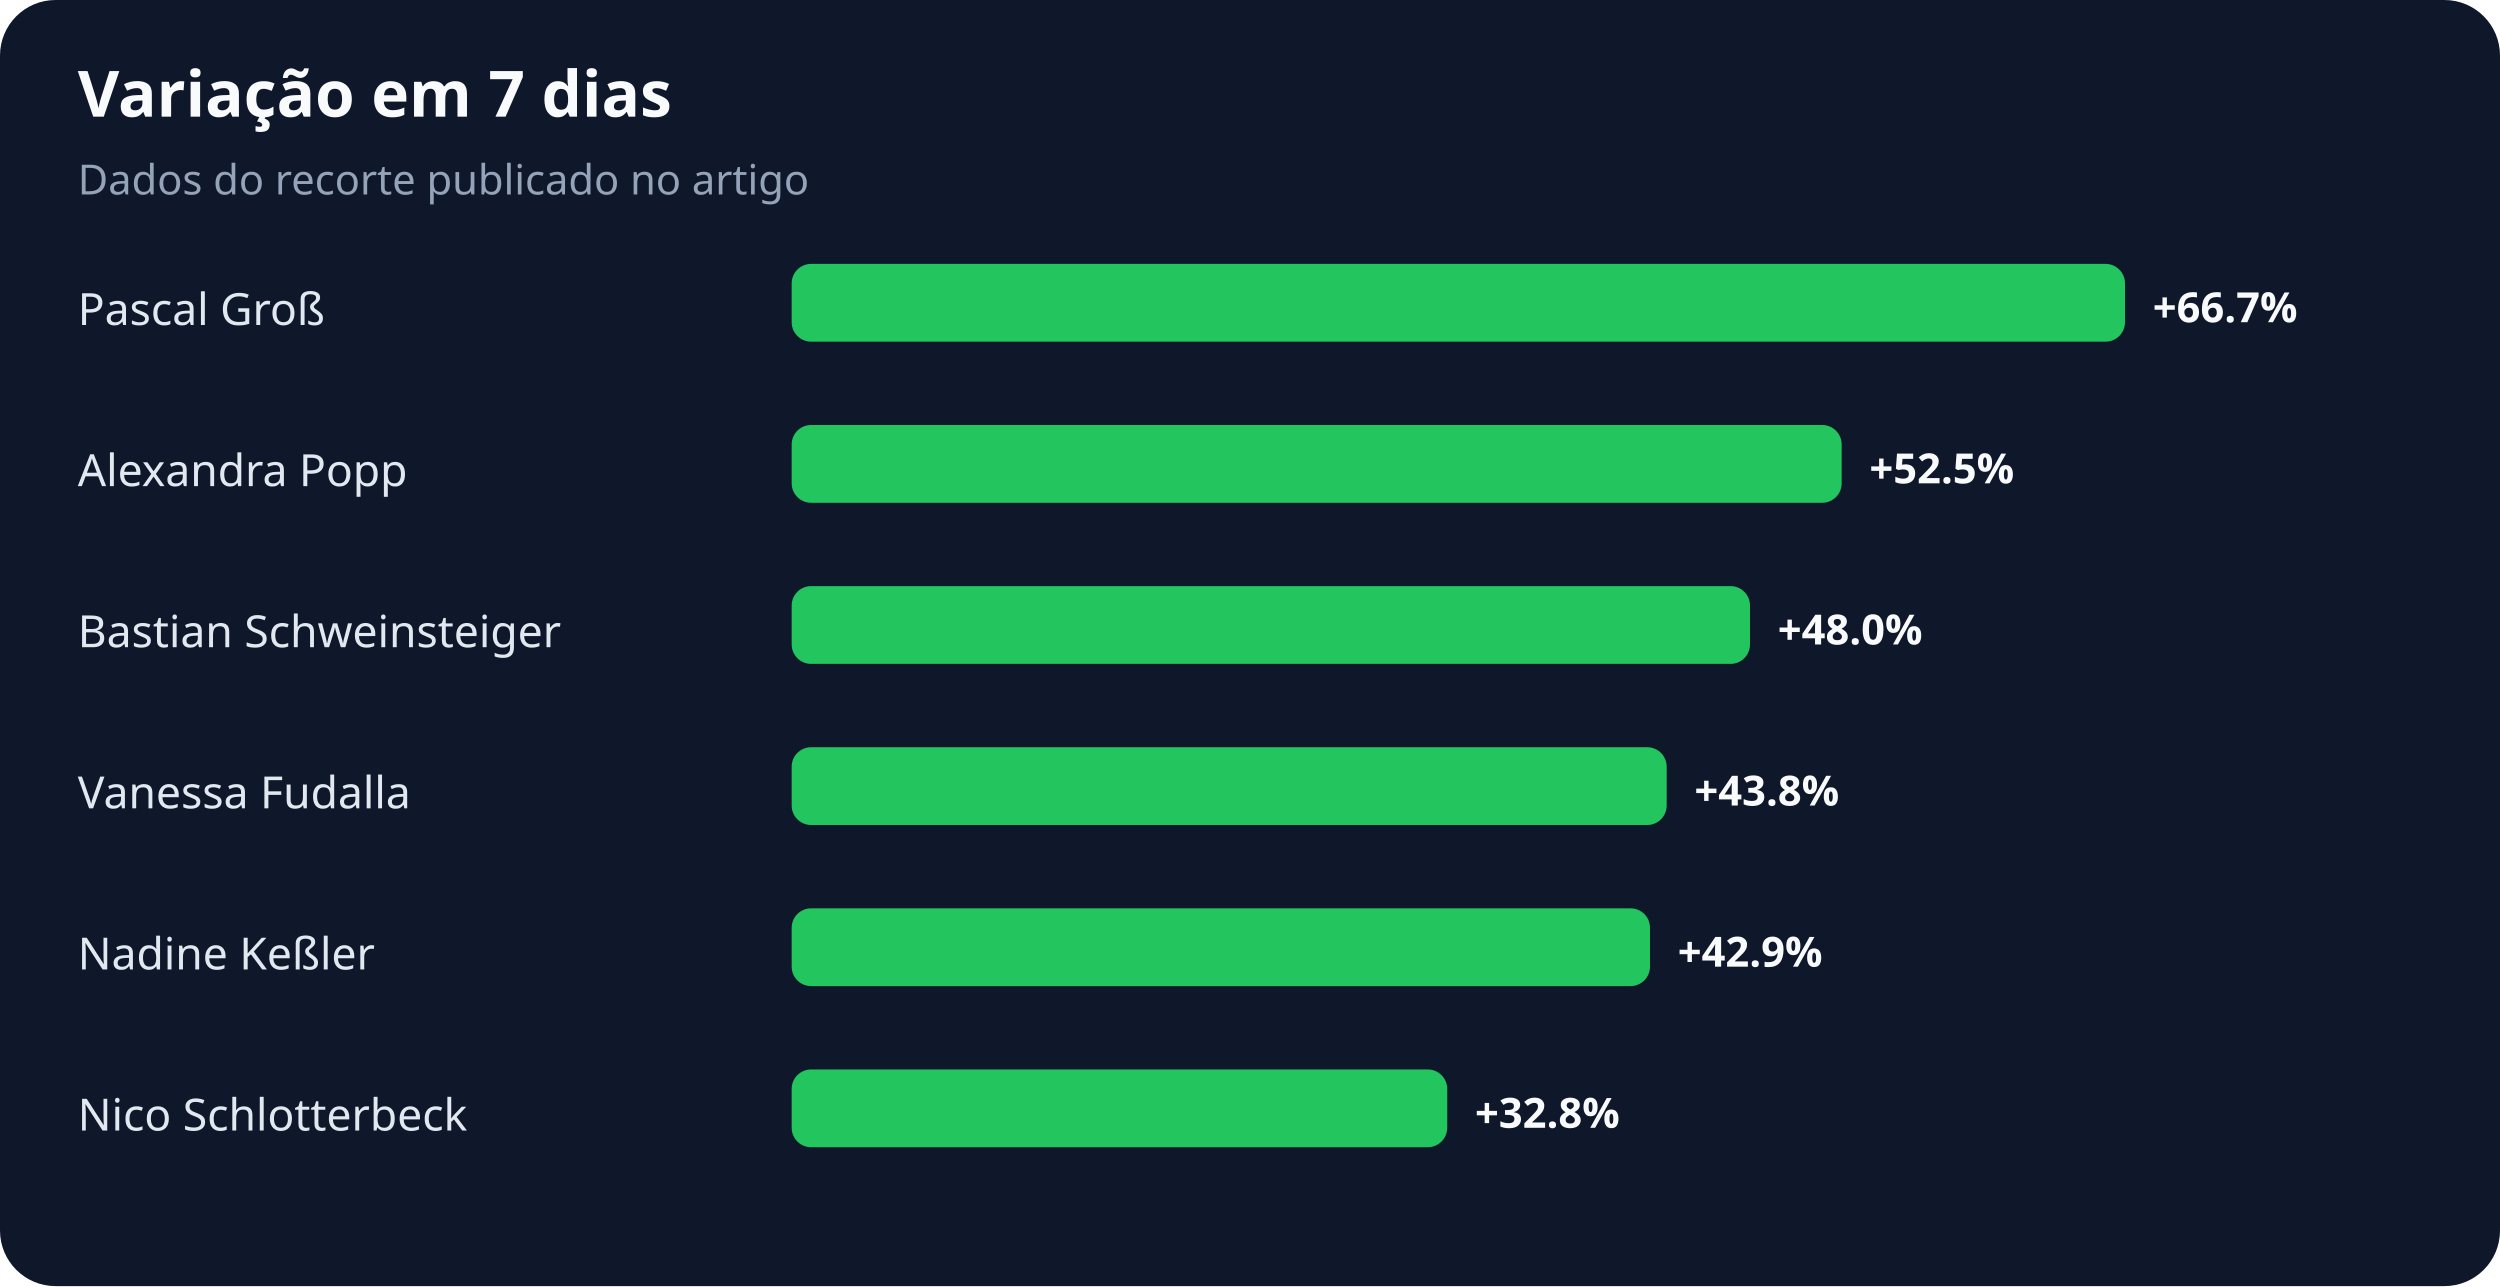
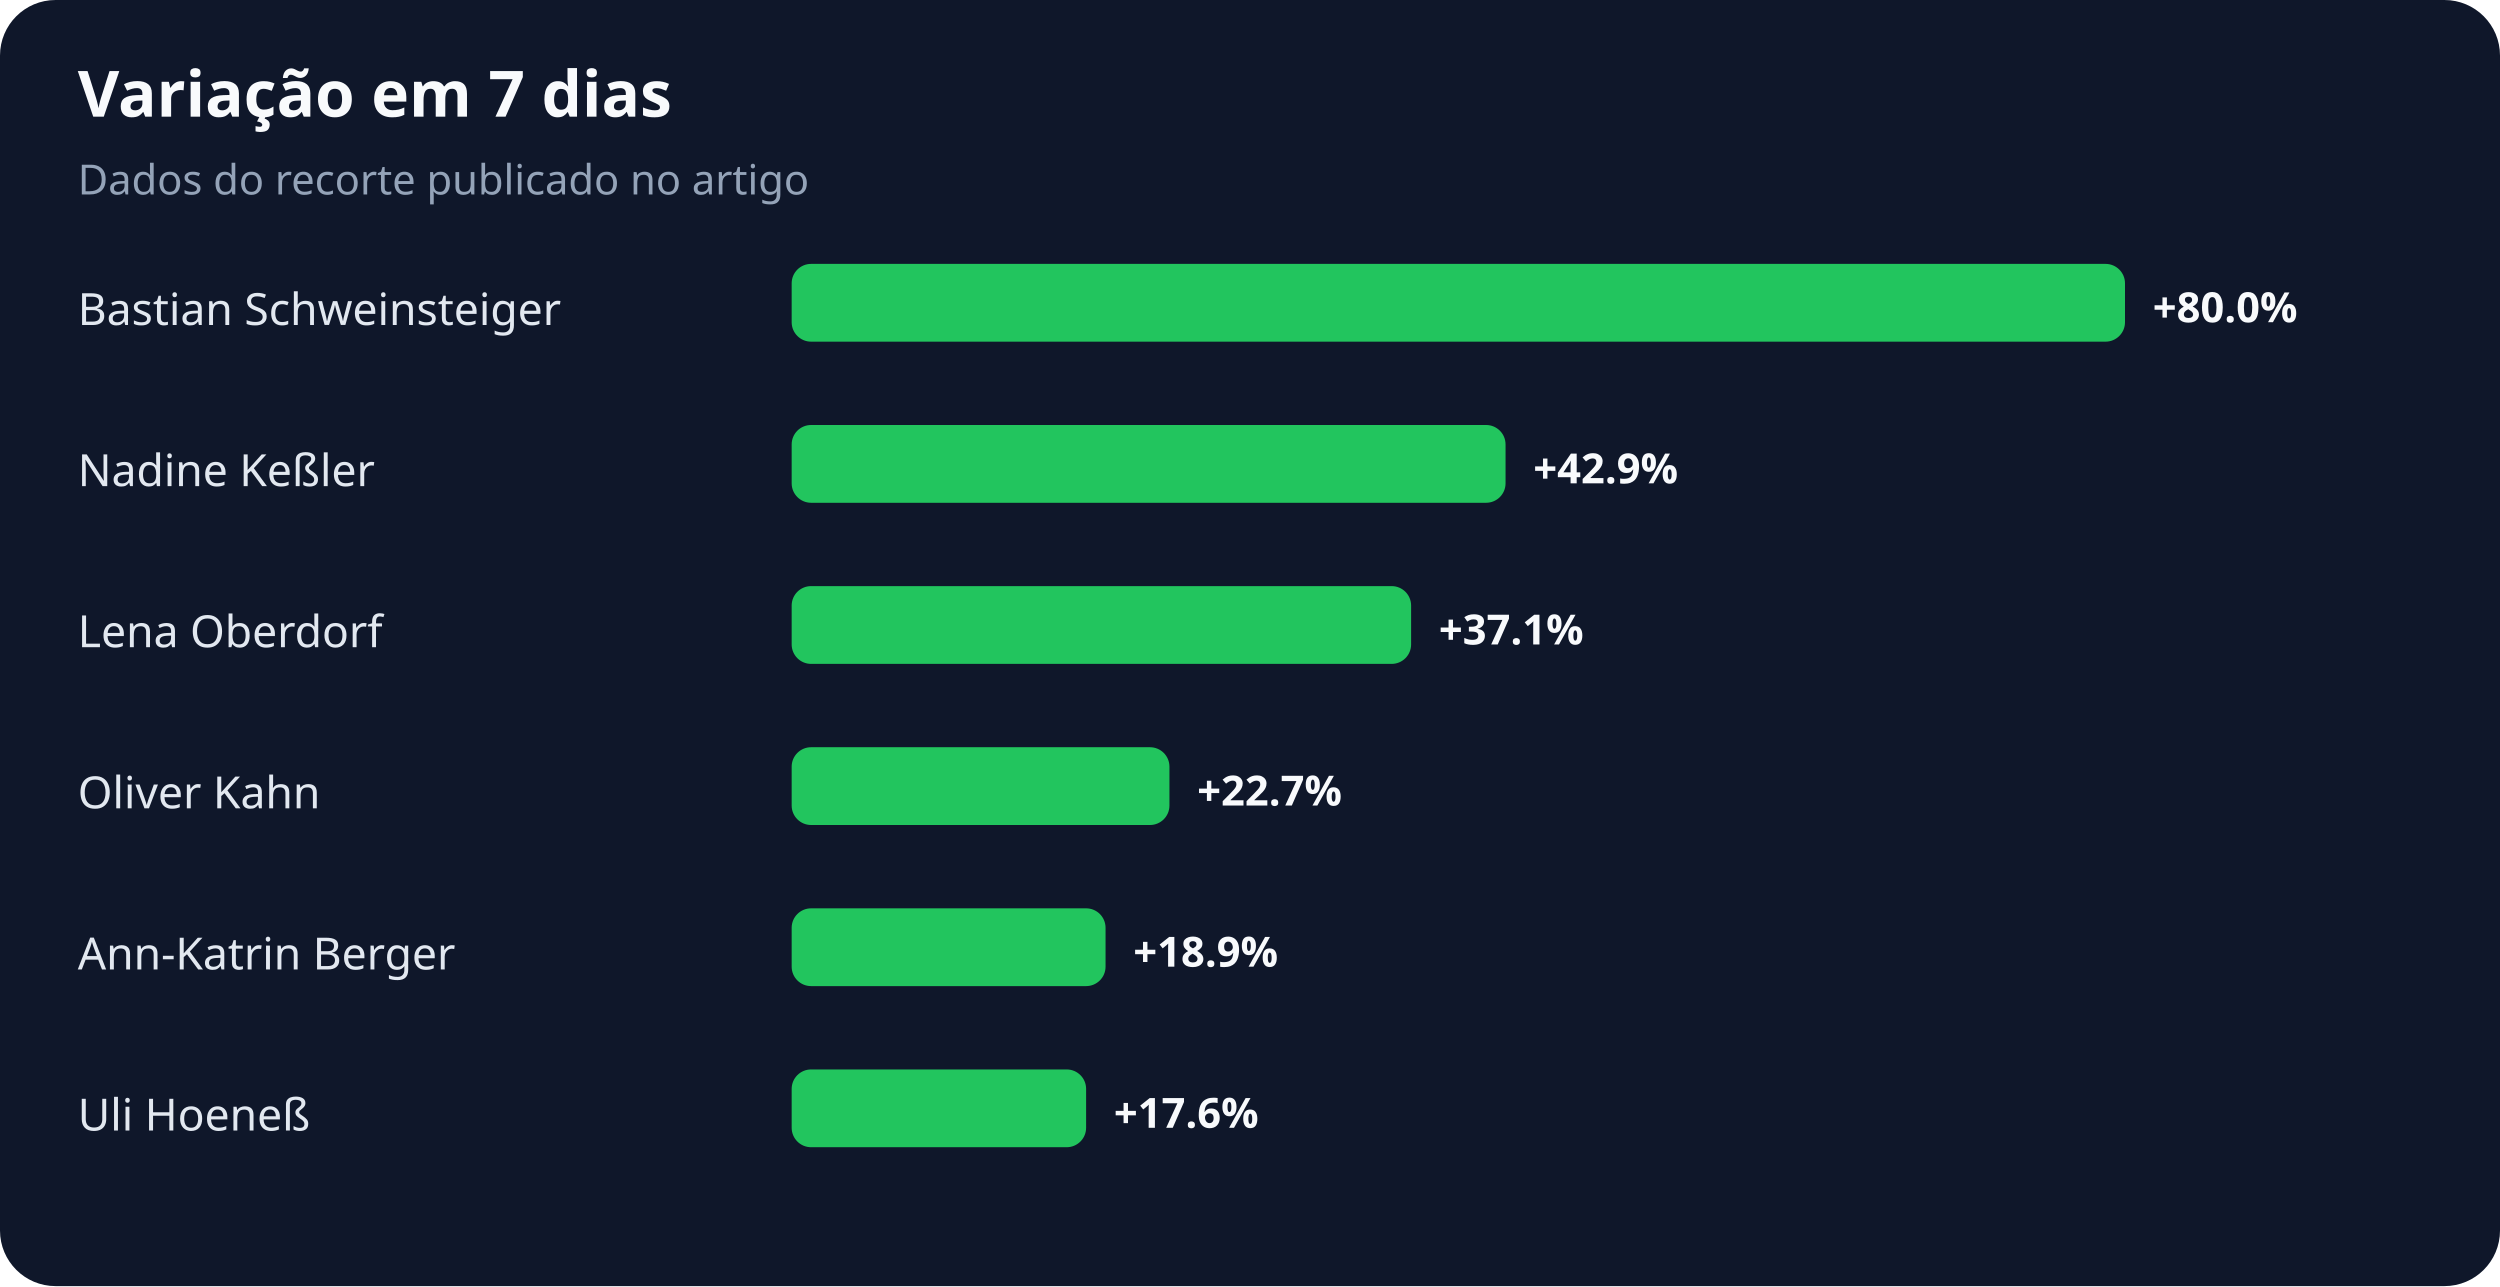
<svg xmlns="http://www.w3.org/2000/svg" width="900" height="463" viewBox="0 0 900 463" role="img" aria-labelledby="title desc">
  <rect width="100%" height="100%" rx="20" fill="#0f172a" />
  <text x="28" y="42" fill="#f8fafc" font-family="system-ui,sans-serif" font-size="23" font-weight="700">Variação em 7 dias</text>
  <text x="28" y="70" fill="#94a3b8" font-family="system-ui,sans-serif" font-size="15">Dados do recorte publicado no artigo</text>
-   <text x="28" y="117" fill="#e2e8f0" font-family="system-ui,sans-serif" font-size="16">Pascal Groß</text>
+   <text x="28" y="117" fill="#e2e8f0" font-family="system-ui,sans-serif" font-size="16">Bastian Schweinsteiger</text>
  <rect x="285" y="95" width="480" height="28" rx="7" fill="#22c55e" />
-   <text x="775" y="116" fill="#f8fafc" font-family="system-ui,sans-serif" font-size="15" font-weight="700">+66.7%</text>
-   <text x="28" y="175" fill="#e2e8f0" font-family="system-ui,sans-serif" font-size="16">Alexandra Popp</text>
-   <rect x="285" y="153" width="378" height="28" rx="7" fill="#22c55e" />
-   <text x="673" y="174" fill="#f8fafc" font-family="system-ui,sans-serif" font-size="15" font-weight="700">+52.5%</text>
-   <text x="28" y="233" fill="#e2e8f0" font-family="system-ui,sans-serif" font-size="16">Bastian Schweinsteiger</text>
-   <rect x="285" y="211" width="345" height="28" rx="7" fill="#22c55e" />
-   <text x="640" y="232" fill="#f8fafc" font-family="system-ui,sans-serif" font-size="15" font-weight="700">+48.0%</text>
-   <text x="28" y="291" fill="#e2e8f0" font-family="system-ui,sans-serif" font-size="16">Vanessa Fudalla</text>
-   <rect x="285" y="269" width="315" height="28" rx="7" fill="#22c55e" />
-   <text x="610" y="290" fill="#f8fafc" font-family="system-ui,sans-serif" font-size="15" font-weight="700">+43.8%</text>
-   <text x="28" y="349" fill="#e2e8f0" font-family="system-ui,sans-serif" font-size="16">Nadine Keßler</text>
-   <rect x="285" y="327" width="309" height="28" rx="7" fill="#22c55e" />
-   <text x="604" y="348" fill="#f8fafc" font-family="system-ui,sans-serif" font-size="15" font-weight="700">+42.9%</text>
-   <text x="28" y="407" fill="#e2e8f0" font-family="system-ui,sans-serif" font-size="16">Nico Schlotterbeck</text>
-   <rect x="285" y="385" width="236" height="28" rx="7" fill="#22c55e" />
-   <text x="531" y="406" fill="#f8fafc" font-family="system-ui,sans-serif" font-size="15" font-weight="700">+32.8%</text>
+   <text x="775" y="116" fill="#f8fafc" font-family="system-ui,sans-serif" font-size="15" font-weight="700">+80.0%</text>
+   <text x="28" y="175" fill="#e2e8f0" font-family="system-ui,sans-serif" font-size="16">Nadine Keßler</text>
+   <rect x="285" y="153" width="257" height="28" rx="7" fill="#22c55e" />
+   <text x="552" y="174" fill="#f8fafc" font-family="system-ui,sans-serif" font-size="15" font-weight="700">+42.9%</text>
+   <text x="28" y="233" fill="#e2e8f0" font-family="system-ui,sans-serif" font-size="16">Lena Oberdorf</text>
+   <rect x="285" y="211" width="223" height="28" rx="7" fill="#22c55e" />
+   <text x="518" y="232" fill="#f8fafc" font-family="system-ui,sans-serif" font-size="15" font-weight="700">+37.1%</text>
+   <text x="28" y="291" fill="#e2e8f0" font-family="system-ui,sans-serif" font-size="16">Oliver Kahn</text>
+   <rect x="285" y="269" width="136" height="28" rx="7" fill="#22c55e" />
+   <text x="431" y="290" fill="#f8fafc" font-family="system-ui,sans-serif" font-size="15" font-weight="700">+22.7%</text>
+   <text x="28" y="349" fill="#e2e8f0" font-family="system-ui,sans-serif" font-size="16">Ann-Katrin Berger</text>
+   <rect x="285" y="327" width="113" height="28" rx="7" fill="#22c55e" />
+   <text x="408" y="348" fill="#f8fafc" font-family="system-ui,sans-serif" font-size="15" font-weight="700">+18.9%</text>
+   <text x="28" y="407" fill="#e2e8f0" font-family="system-ui,sans-serif" font-size="16">Uli Hoeneß</text>
+   <rect x="285" y="385" width="106" height="28" rx="7" fill="#22c55e" />
+   <text x="401" y="406" fill="#f8fafc" font-family="system-ui,sans-serif" font-size="15" font-weight="700">+17.6%</text>
</svg>
